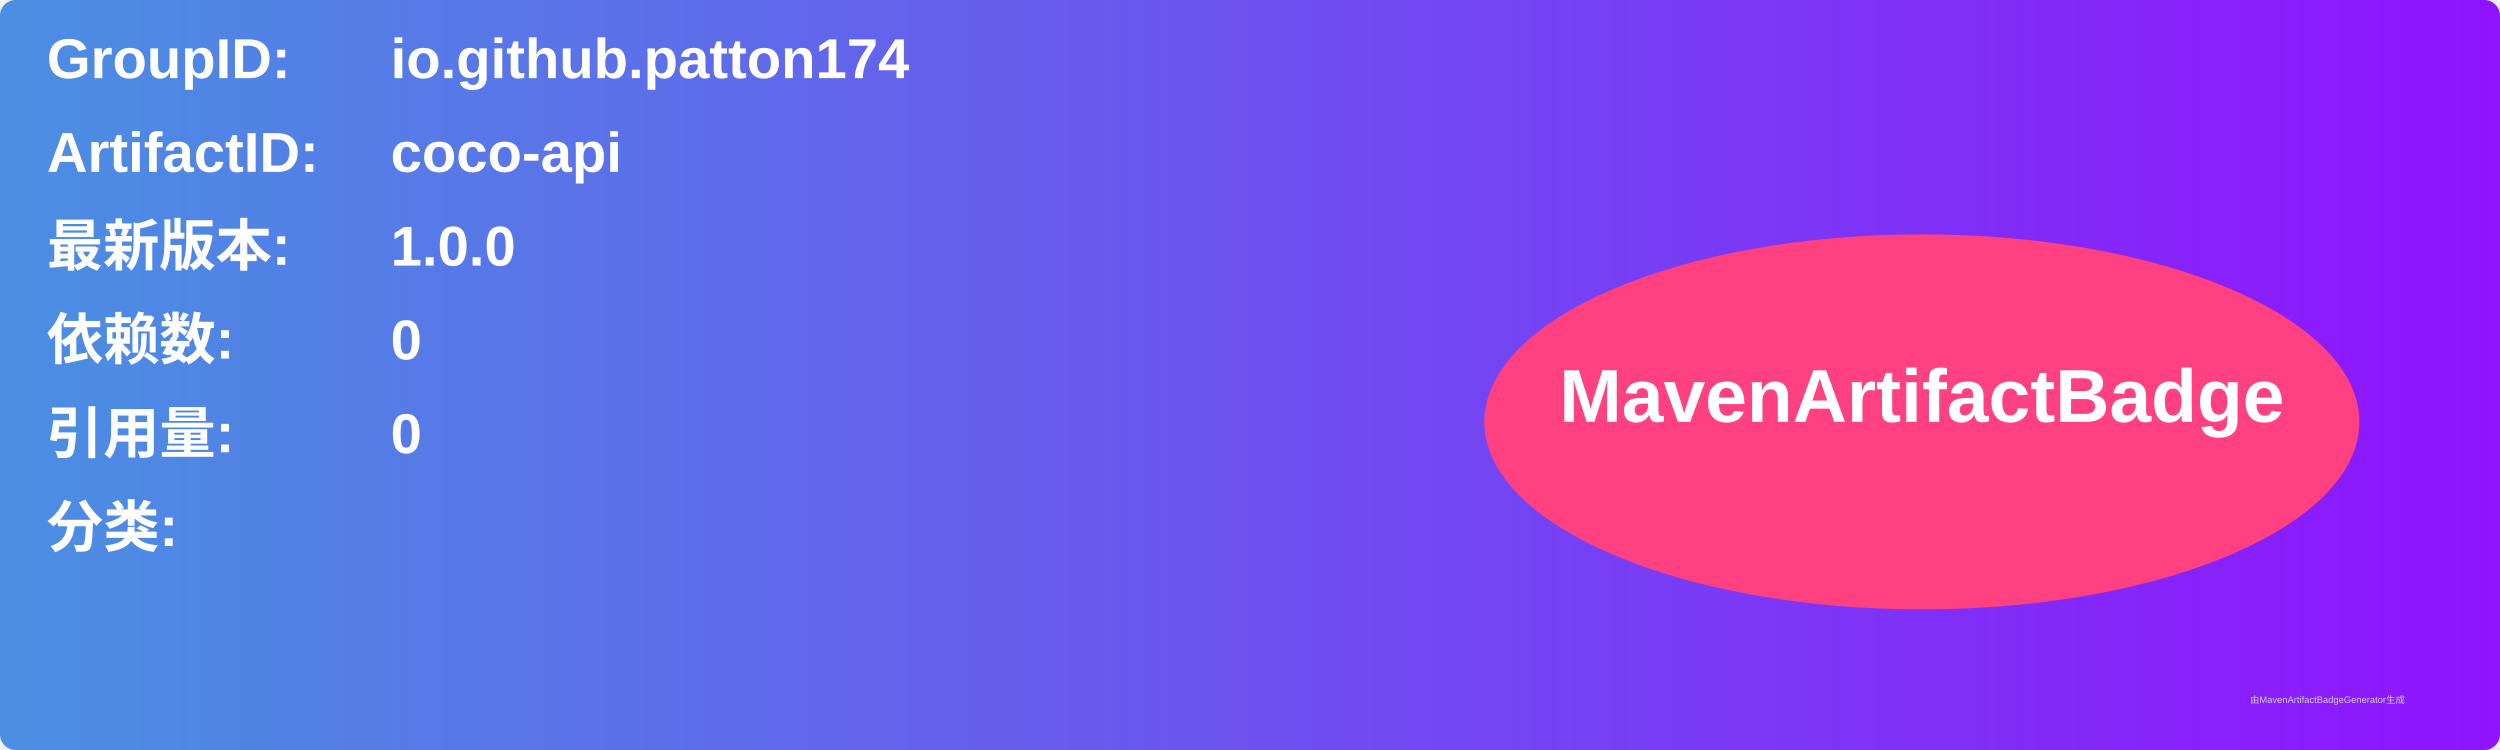
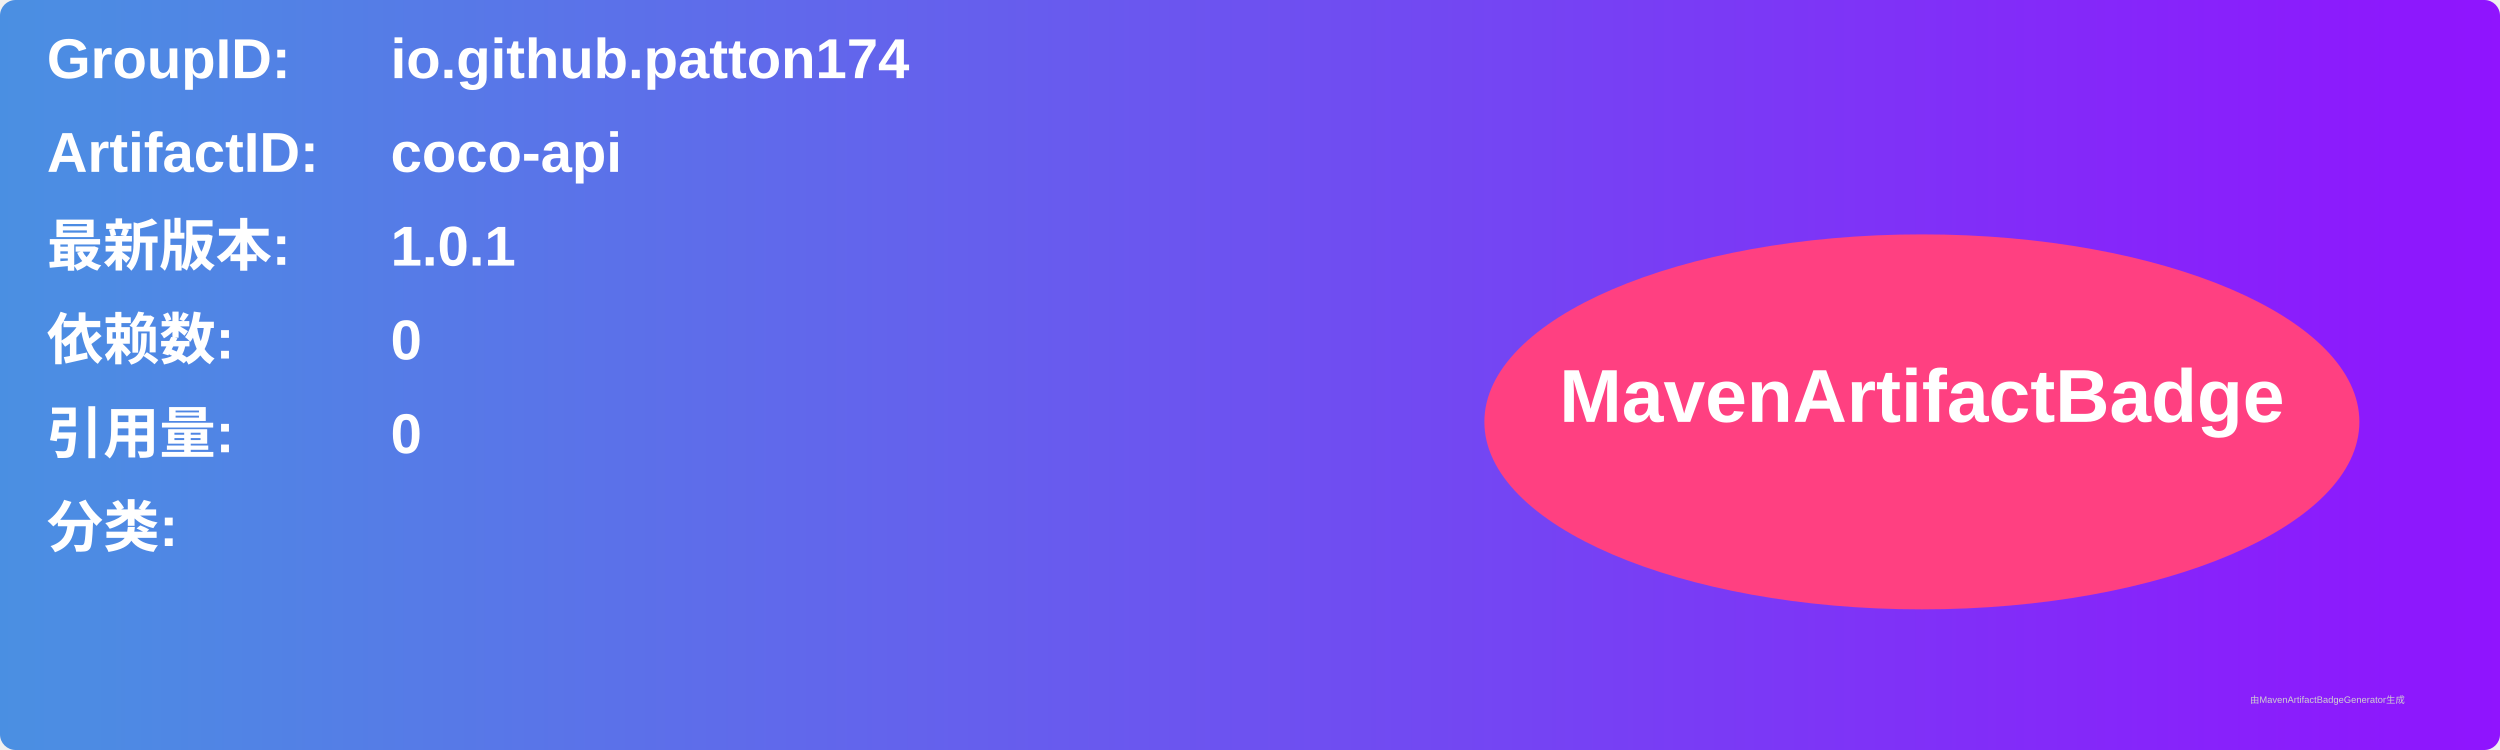
<svg xmlns="http://www.w3.org/2000/svg" width="800" height="240" viewBox="0 0 800 240">
  <linearGradient id="grad" x1="0%" y1="0%" x2="100%" y2="0%">
    <stop offset="0%" stop-color="#4a90e2" />
    <stop offset="100%" stop-color="#9013fe" />
  </linearGradient>
  <rect width="100%" height="100%" rx="5" ry="5" fill="url(#grad)" />
  <g transform="translate(15, 15)">
    <text x="0" y="10" font-family="Arial" font-size="18" fill="white" font-weight="bold" width="260">GroupID:</text>
    <text x="110" y="10" font-family="Arial" font-size="18" fill="white" font-weight="bold" width="460">io.github.patton174</text>
    <text x="0" y="40" font-family="Arial" font-size="18" fill="white" font-weight="bold" width="260">ArtifactID:</text>
    <text x="110" y="40" font-family="Arial" font-size="18" fill="white" font-weight="bold" width="460">coco-api</text>
    <text x="0" y="70" font-family="Arial" font-size="18" fill="white" font-weight="bold">最新版本:</text>
    <text x="110" y="70" font-family="Arial" font-size="18" fill="white" font-weight="bold">
-       <tspan font-weight="bold">1.0.0</tspan>
+       <tspan font-weight="bold">1.0.1</tspan>
    </text>
    <text x="0" y="100" font-family="Arial" font-size="18" fill="white" font-weight="bold">依赖数: </text>
    <text x="110" y="100" font-family="Arial" font-size="18" fill="white">
      <tspan font-weight="bold">0</tspan>
    </text>
    <text x="0" y="130" font-family="Arial" font-size="18" fill="white" font-weight="bold">引用量: </text>
    <text x="110" y="130" font-family="Arial" font-size="18" fill="white">
      <tspan font-weight="bold">0</tspan>
    </text>
    <text x="0" y="160" font-family="Arial" font-size="18" fill="white" font-weight="bold">分类:</text>
    <text x="10" y="190" font-family="Arial" font-size="10" fill="white">
      <tspan font-weight="bold" />
    </text>
    <ellipse cx="600" cy="120" rx="140" ry="60" fill="#ff4081" />
    <text x="600" y="120" text-anchor="middle" font-family="Arial" font-size="24" fill="white" font-weight="bold">MavenArtifactBadge</text>
  </g>
  <text x="720" y="225" font-family="Arial" font-size="3" fill="#d0d0d0">由MavenArtifactBadgeGenerator生成</text>
</svg>
